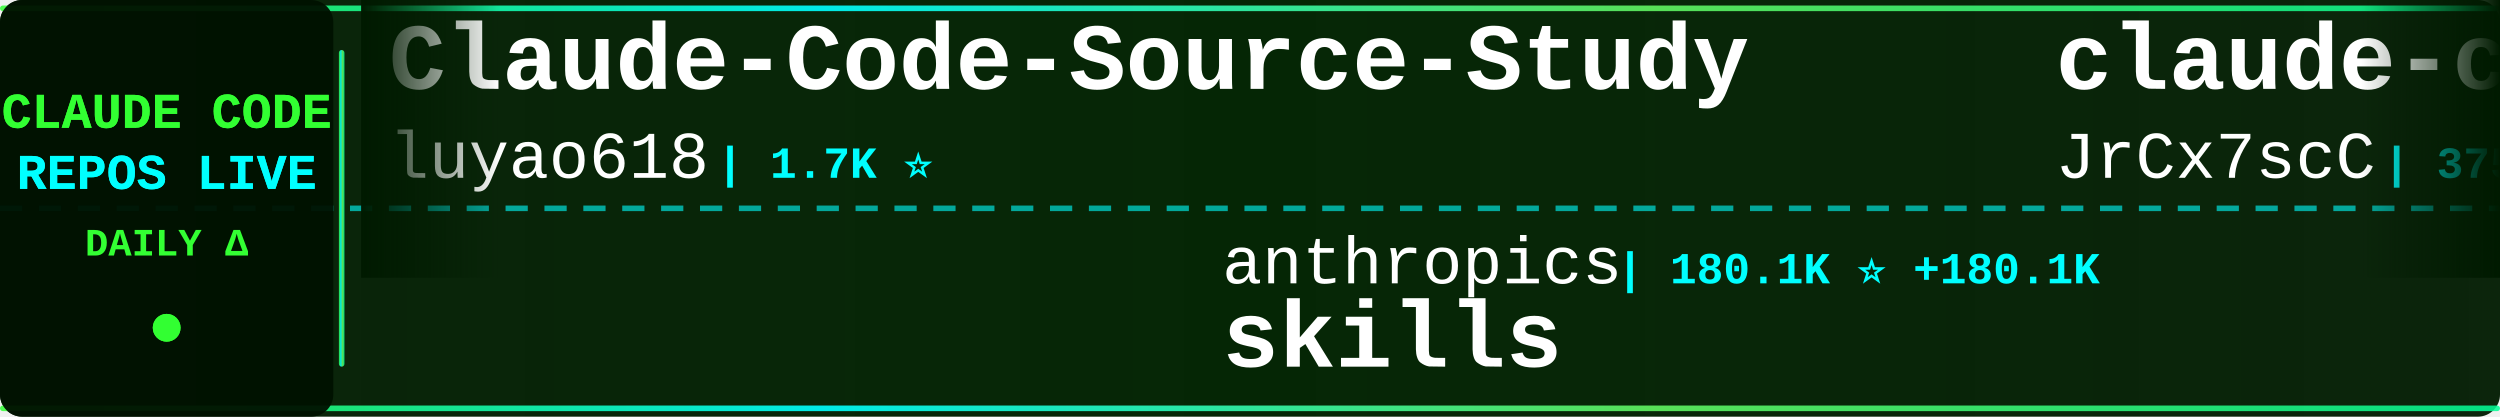
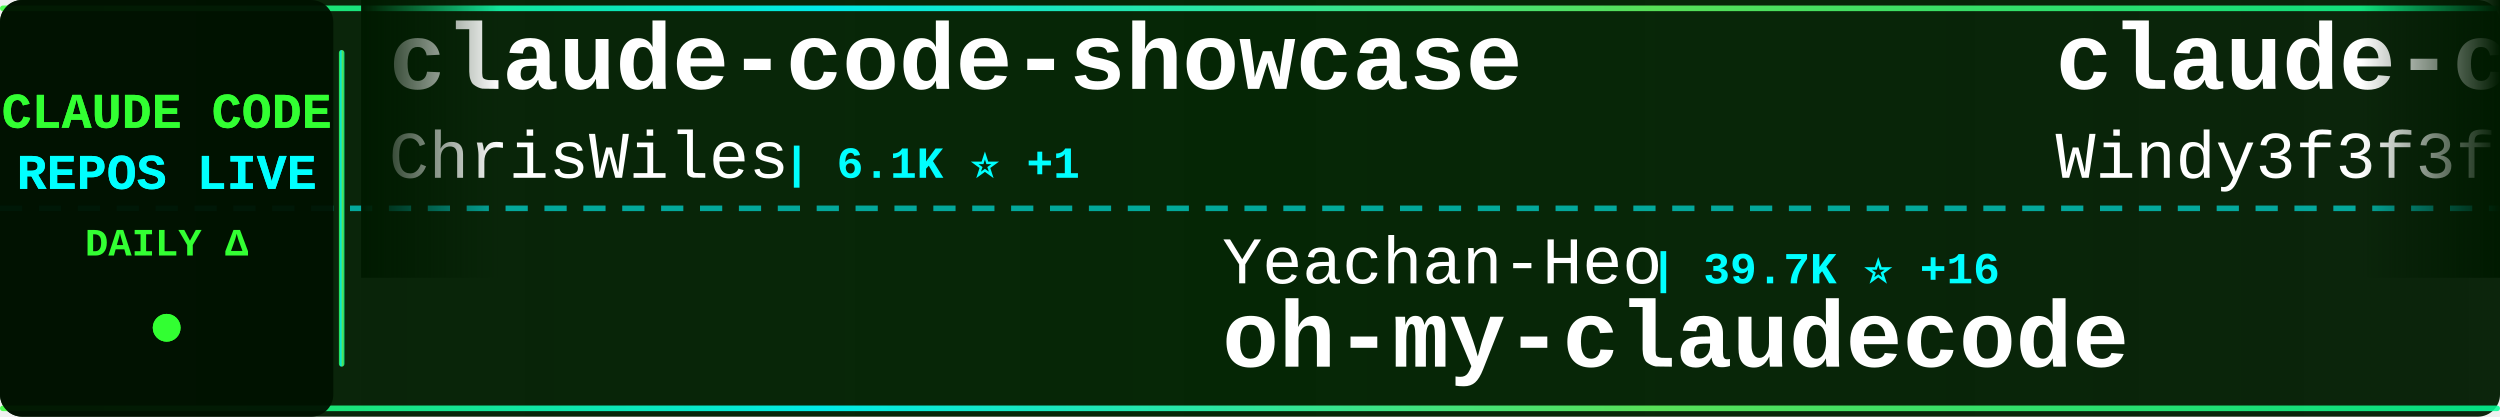
<svg xmlns="http://www.w3.org/2000/svg" width="900" height="150">
  <defs>
    <linearGradient id="tickerBg" x1="0%" y1="0%" x2="100%" y2="0%">
      <stop offset="0%" style="stop-color:#001a00;stop-opacity:0.95" />
      <stop offset="50%" style="stop-color:#002200;stop-opacity:0.98" />
      <stop offset="100%" style="stop-color:#001a00;stop-opacity:0.95" />
    </linearGradient>
    <linearGradient id="borderGrad" x1="0%" y1="0%" x2="100%" y2="0%">
      <stop offset="0%" style="stop-color:#33ff33;stop-opacity:0.85">
        <animate attributeName="stop-opacity" values="0.85;1;0.85" dur="2s" repeatCount="indefinite" />
      </stop>
      <stop offset="33%" style="stop-color:#00ffff;stop-opacity:0.9">
        <animate attributeName="stop-opacity" values="0.9;1;0.9" dur="2.2s" repeatCount="indefinite" />
      </stop>
      <stop offset="66%" style="stop-color:#66ff66;stop-opacity:0.85">
        <animate attributeName="stop-opacity" values="0.85;1;0.85" dur="1.8s" repeatCount="indefinite" />
      </stop>
      <stop offset="100%" style="stop-color:#00ff99;stop-opacity:0.85">
        <animate attributeName="stop-opacity" values="0.85;1;0.85" dur="2s" repeatCount="indefinite" />
      </stop>
    </linearGradient>
    <filter id="textGlow">
      <feGaussianBlur stdDeviation="0.1" result="coloredBlur" />
      <feMerge>
        <feMergeNode in="coloredBlur" />
        <feMergeNode in="SourceGraphic" />
      </feMerge>
    </filter>
    <filter id="metricGlow">
      <feGaussianBlur stdDeviation="0.2" result="coloredBlur" />
      <feMerge>
        <feMergeNode in="coloredBlur" />
        <feMergeNode in="SourceGraphic" />
      </feMerge>
    </filter>
    <linearGradient id="leftFade" x1="0%" y1="0%" x2="100%" y2="0%">
      <stop offset="0%" style="stop-color:#001a00;stop-opacity:1" />
      <stop offset="100%" style="stop-color:#001a00;stop-opacity:0" />
    </linearGradient>
    <linearGradient id="rightFade" x1="0%" y1="0%" x2="100%" y2="0%">
      <stop offset="0%" style="stop-color:#001a00;stop-opacity:0" />
      <stop offset="100%" style="stop-color:#001a00;stop-opacity:1" />
    </linearGradient>
  </defs>
  <rect width="900" height="150" fill="url(#tickerBg)" rx="8" />
  <rect x="0" y="2" width="900" height="2" fill="url(#borderGrad)" rx="1" />
  <rect x="0" y="146" width="900" height="2" fill="url(#borderGrad)" rx="1" />
  <line x1="0" y1="75" x2="900" y2="75" stroke="#00ffff" stroke-width="2" stroke-dasharray="8 6" opacity="0.6" />
  <rect x="0" y="0" width="120" height="150" fill="#001100" opacity="0.95" rx="8" />
  <text x="60" y="46" font-family="'Courier New', monospace" font-size="18" font-weight="bold" fill="#33ff33" text-anchor="middle" filter="url(#textGlow)">
    CLAUDE CODE
  </text>
  <text x="60" y="68" font-family="'Courier New', monospace" font-size="18" font-weight="bold" fill="#00ffff" text-anchor="middle" filter="url(#textGlow)">
    REPOS LIVE
  </text>
  <text x="60" y="92" font-family="'Courier New', monospace" font-size="14" font-weight="bold" fill="#33ff33" text-anchor="middle">
    DAILY Δ
  </text>
  <circle cx="60" cy="118" r="5" fill="#33ff33" filter="url(#metricGlow)">
    <animate attributeName="r" values="4;6;4" dur="1.5s" repeatCount="indefinite" />
    <animate attributeName="opacity" values="0.6;1;0.6" dur="1.5s" repeatCount="indefinite" />
  </circle>
  <rect x="122" y="18" width="2" height="114" fill="url(#borderGrad)" rx="1" />
  <clipPath id="tickerClip">
    <rect x="130" y="0" width="770" height="150" />
  </clipPath>
  <g clip-path="url(#tickerClip)">
    <g id="tickerItems">
      <animateTransform attributeName="transform" attributeType="XML" type="translate" from="0 0" to="-3000 0" dur="54s" repeatCount="indefinite" />
      <g transform="translate(0, 0)">
-         <text x="140" y="32" font-family="'Courier New', monospace" font-size="34" font-weight="bold" fill="#ffffff">Claude-Code-Source-Study</text>
-         <text x="140" y="64" font-family="'Courier New', monospace" font-size="24" font-weight="normal" fill="#ffffff" opacity="1.0">luyao618</text>
-         <text x="258" y="64" font-family="'Courier New', monospace" font-size="16" font-weight="bold" fill="#00ffff"> | 1.7K ⭐</text>
+         <text x="140" y="32" font-family="'Courier New', monospace" font-size="34" font-weight="bold" fill="#ffffff">claude-code-showcase</text>
+         <text x="140" y="64" font-family="'Courier New', monospace" font-size="24" font-weight="normal" fill="#ffffff" opacity="1.0">ChrisWiles</text>
+         <text x="282" y="64" font-family="'Courier New', monospace" font-size="16" font-weight="bold" fill="#00ffff"> | 6.1K ⭐ +1</text>
      </g>
      <g transform="translate(300, 0)">
-         <text x="140" y="102" font-family="'Courier New', monospace" font-size="24" font-weight="normal" fill="#ffffff" opacity="1.0">anthropics</text>
-         <text x="282" y="102" font-family="'Courier New', monospace" font-size="16" font-weight="bold" fill="#00ffff"> | 180.1K ⭐ +180.1K</text>
-         <text x="140" y="132" font-family="'Courier New', monospace" font-size="34" font-weight="bold" fill="#ffffff">skills</text>
+         <text x="140" y="102" font-family="'Courier New', monospace" font-size="24" font-weight="normal" fill="#ffffff" opacity="1.0">Yeachan-Heo</text>
+         <text x="294" y="102" font-family="'Courier New', monospace" font-size="16" font-weight="bold" fill="#00ffff"> | 39.7K ⭐ +16</text>
+         <text x="140" y="132" font-family="'Courier New', monospace" font-size="34" font-weight="bold" fill="#ffffff">oh-my-claudecode</text>
      </g>
      <g transform="translate(600, 0)">
-         <text x="140" y="32" font-family="'Courier New', monospace" font-size="34" font-weight="bold" fill="#ffffff">claude-code-source</text>
-         <text x="140" y="64" font-family="'Courier New', monospace" font-size="24" font-weight="normal" fill="#ffffff" opacity="1.0">JrCx7scC</text>
-         <text x="258" y="64" font-family="'Courier New', monospace" font-size="16" font-weight="bold" fill="#00ffff"> | 375 ⭐</text>
+         <text x="140" y="32" font-family="'Courier New', monospace" font-size="34" font-weight="bold" fill="#ffffff">claude-code-from-scratch</text>
+         <text x="140" y="64" font-family="'Courier New', monospace" font-size="24" font-weight="normal" fill="#ffffff" opacity="1.0">Windy3f3f3f3f</text>
+         <text x="318" y="64" font-family="'Courier New', monospace" font-size="16" font-weight="bold" fill="#00ffff"> | 2.7K ⭐</text>
      </g>
      <g transform="translate(900, 0)">
+         <text x="140" y="102" font-family="'Courier New', monospace" font-size="24" font-weight="normal" fill="#ffffff" opacity="1.0">davila7</text>
+         <text x="246" y="102" font-family="'Courier New', monospace" font-size="16" font-weight="bold" fill="#00ffff"> | 32.5K ⭐ +6</text>
+         <text x="140" y="132" font-family="'Courier New', monospace" font-size="34" font-weight="bold" fill="#ffffff">claude-code-templates</text>
+       </g>
+       <g transform="translate(1200, 0)">
+         <text x="140" y="32" font-family="'Courier New', monospace" font-size="34" font-weight="bold" fill="#ffffff">claude-code-sourcemap</text>
+         <text x="140" y="64" font-family="'Courier New', monospace" font-size="24" font-weight="normal" fill="#ffffff" opacity="1.0">ChinaSiro</text>
+         <text x="270" y="64" font-family="'Courier New', monospace" font-size="16" font-weight="bold" fill="#00ffff"> | 9.7K ⭐</text>
+       </g>
+       <g transform="translate(1500, 0)">
        <text x="140" y="102" font-family="'Courier New', monospace" font-size="24" font-weight="normal" fill="#ffffff" opacity="1.0">Chachamaru127</text>
-         <text x="318" y="102" font-family="'Courier New', monospace" font-size="16" font-weight="bold" fill="#00ffff"> | 3.2K ⭐</text>
+         <text x="318" y="102" font-family="'Courier New', monospace" font-size="16" font-weight="bold" fill="#00ffff"> | 3.2K ⭐ +3</text>
        <text x="140" y="132" font-family="'Courier New', monospace" font-size="34" font-weight="bold" fill="#ffffff">claude-code-harness</text>
      </g>
-       <g transform="translate(1200, 0)">
-         <text x="140" y="32" font-family="'Courier New', monospace" font-size="34" font-weight="bold" fill="#ffffff">claude-code-security-rev...</text>
-         <text x="140" y="64" font-family="'Courier New', monospace" font-size="24" font-weight="normal" fill="#ffffff" opacity="1.0">anthropics</text>
-         <text x="282" y="64" font-family="'Courier New', monospace" font-size="16" font-weight="bold" fill="#00ffff"> | 6.3K ⭐</text>
-       </g>
-       <g transform="translate(1500, 0)">
-         <text x="140" y="102" font-family="'Courier New', monospace" font-size="24" font-weight="normal" fill="#ffffff" opacity="1.0">ding113</text>
-         <text x="246" y="102" font-family="'Courier New', monospace" font-size="16" font-weight="bold" fill="#00ffff"> | 3.4K ⭐ +3</text>
-         <text x="140" y="132" font-family="'Courier New', monospace" font-size="34" font-weight="bold" fill="#ffffff">claude-code-hub</text>
-       </g>
      <g transform="translate(1800, 0)">
-         <text x="140" y="32" font-family="'Courier New', monospace" font-size="34" font-weight="bold" fill="#ffffff">claude-code-cli</text>
-         <text x="140" y="64" font-family="'Courier New', monospace" font-size="24" font-weight="normal" fill="#ffffff" opacity="1.0">huangserva</text>
-         <text x="282" y="64" font-family="'Courier New', monospace" font-size="16" font-weight="bold" fill="#00ffff"> | 629 ⭐</text>
+         <text x="140" y="32" font-family="'Courier New', monospace" font-size="34" font-weight="bold" fill="#ffffff">claude_code_src</text>
+         <text x="140" y="64" font-family="'Courier New', monospace" font-size="24" font-weight="normal" fill="#ffffff" opacity="1.0">ponponon</text>
+         <text x="258" y="64" font-family="'Courier New', monospace" font-size="16" font-weight="bold" fill="#00ffff"> | 2.3K ⭐ +1</text>
      </g>
      <g transform="translate(2100, 0)">
-         <text x="140" y="102" font-family="'Courier New', monospace" font-size="24" font-weight="normal" fill="#ffffff" opacity="1.0">KPR111</text>
-         <text x="234" y="102" font-family="'Courier New', monospace" font-size="16" font-weight="bold" fill="#00ffff"> | 18 ⭐</text>
-         <text x="140" y="132" font-family="'Courier New', monospace" font-size="34" font-weight="bold" fill="#ffffff">Claude-Code</text>
+         <text x="140" y="102" font-family="'Courier New', monospace" font-size="24" font-weight="normal" fill="#ffffff" opacity="1.0">isboyjc</text>
+         <text x="246" y="102" font-family="'Courier New', monospace" font-size="16" font-weight="bold" fill="#00ffff"> | 161 ⭐</text>
+         <text x="140" y="132" font-family="'Courier New', monospace" font-size="34" font-weight="bold" fill="#ffffff">claude-code</text>
      </g>
      <g transform="translate(2400, 0)">
-         <text x="140" y="32" font-family="'Courier New', monospace" font-size="34" font-weight="bold" fill="#ffffff">claude_codex_bridge</text>
-         <text x="140" y="64" font-family="'Courier New', monospace" font-size="24" font-weight="normal" fill="#ffffff" opacity="1.0">SeemSeam</text>
-         <text x="258" y="64" font-family="'Courier New', monospace" font-size="16" font-weight="bold" fill="#00ffff"> | 3.6K ⭐</text>
+         <text x="140" y="32" font-family="'Courier New', monospace" font-size="34" font-weight="bold" fill="#ffffff">claude-code</text>
+         <text x="140" y="64" font-family="'Courier New', monospace" font-size="24" font-weight="normal" fill="#ffffff" opacity="1.0">VineeTagarwaL-code</text>
+         <text x="378" y="64" font-family="'Courier New', monospace" font-size="16" font-weight="bold" fill="#00ffff"> | 273 ⭐</text>
      </g>
      <g transform="translate(2700, 0)">
-         <text x="140" y="102" font-family="'Courier New', monospace" font-size="24" font-weight="normal" fill="#ffffff" opacity="1.0">lintsinghua</text>
-         <text x="294" y="102" font-family="'Courier New', monospace" font-size="16" font-weight="bold" fill="#00ffff"> | 4.3K ⭐ +4</text>
-         <text x="140" y="132" font-family="'Courier New', monospace" font-size="34" font-weight="bold" fill="#ffffff">claude-code-book</text>
+         <text x="140" y="102" font-family="'Courier New', monospace" font-size="24" font-weight="normal" fill="#ffffff" opacity="1.0">techjarves</text>
+         <text x="282" y="102" font-family="'Courier New', monospace" font-size="16" font-weight="bold" fill="#00ffff"> | 1.6K ⭐ +3</text>
+         <text x="140" y="132" font-family="'Courier New', monospace" font-size="34" font-weight="bold" fill="#ffffff">ClaudeCode-Portable</text>
      </g>
      <g transform="translate(3000, 0)">
-         <text x="140" y="32" font-family="'Courier New', monospace" font-size="34" font-weight="bold" fill="#ffffff">Claude-Code-Source-Study</text>
-         <text x="140" y="64" font-family="'Courier New', monospace" font-size="24" font-weight="normal" fill="#ffffff" opacity="1.0">luyao618</text>
-         <text x="258" y="64" font-family="'Courier New', monospace" font-size="16" font-weight="bold" fill="#00ffff"> | 1.7K ⭐</text>
+         <text x="140" y="32" font-family="'Courier New', monospace" font-size="34" font-weight="bold" fill="#ffffff">claude-code-showcase</text>
+         <text x="140" y="64" font-family="'Courier New', monospace" font-size="24" font-weight="normal" fill="#ffffff" opacity="1.0">ChrisWiles</text>
+         <text x="282" y="64" font-family="'Courier New', monospace" font-size="16" font-weight="bold" fill="#00ffff"> | 6.1K ⭐ +1</text>
      </g>
      <g transform="translate(3300, 0)">
-         <text x="140" y="102" font-family="'Courier New', monospace" font-size="24" font-weight="normal" fill="#ffffff" opacity="1.0">anthropics</text>
-         <text x="282" y="102" font-family="'Courier New', monospace" font-size="16" font-weight="bold" fill="#00ffff"> | 180.1K ⭐ +180.1K</text>
-         <text x="140" y="132" font-family="'Courier New', monospace" font-size="34" font-weight="bold" fill="#ffffff">skills</text>
+         <text x="140" y="102" font-family="'Courier New', monospace" font-size="24" font-weight="normal" fill="#ffffff" opacity="1.0">Yeachan-Heo</text>
+         <text x="294" y="102" font-family="'Courier New', monospace" font-size="16" font-weight="bold" fill="#00ffff"> | 39.7K ⭐ +16</text>
+         <text x="140" y="132" font-family="'Courier New', monospace" font-size="34" font-weight="bold" fill="#ffffff">oh-my-claudecode</text>
      </g>
      <g transform="translate(3600, 0)">
-         <text x="140" y="32" font-family="'Courier New', monospace" font-size="34" font-weight="bold" fill="#ffffff">claude-code-source</text>
-         <text x="140" y="64" font-family="'Courier New', monospace" font-size="24" font-weight="normal" fill="#ffffff" opacity="1.0">JrCx7scC</text>
-         <text x="258" y="64" font-family="'Courier New', monospace" font-size="16" font-weight="bold" fill="#00ffff"> | 375 ⭐</text>
+         <text x="140" y="32" font-family="'Courier New', monospace" font-size="34" font-weight="bold" fill="#ffffff">claude-code-from-scratch</text>
+         <text x="140" y="64" font-family="'Courier New', monospace" font-size="24" font-weight="normal" fill="#ffffff" opacity="1.0">Windy3f3f3f3f</text>
+         <text x="318" y="64" font-family="'Courier New', monospace" font-size="16" font-weight="bold" fill="#00ffff"> | 2.7K ⭐</text>
      </g>
      <g transform="translate(3900, 0)">
-         <text x="140" y="102" font-family="'Courier New', monospace" font-size="24" font-weight="normal" fill="#ffffff" opacity="1.0">Chachamaru127</text>
-         <text x="318" y="102" font-family="'Courier New', monospace" font-size="16" font-weight="bold" fill="#00ffff"> | 3.2K ⭐</text>
-         <text x="140" y="132" font-family="'Courier New', monospace" font-size="34" font-weight="bold" fill="#ffffff">claude-code-harness</text>
+         <text x="140" y="102" font-family="'Courier New', monospace" font-size="24" font-weight="normal" fill="#ffffff" opacity="1.0">davila7</text>
+         <text x="246" y="102" font-family="'Courier New', monospace" font-size="16" font-weight="bold" fill="#00ffff"> | 32.5K ⭐ +6</text>
+         <text x="140" y="132" font-family="'Courier New', monospace" font-size="34" font-weight="bold" fill="#ffffff">claude-code-templates</text>
      </g>
    </g>
  </g>
  <rect x="130" y="0" width="50" height="100" fill="url(#leftFade)" />
  <rect x="850" y="0" width="50" height="100" fill="url(#rightFade)" />
</svg>
